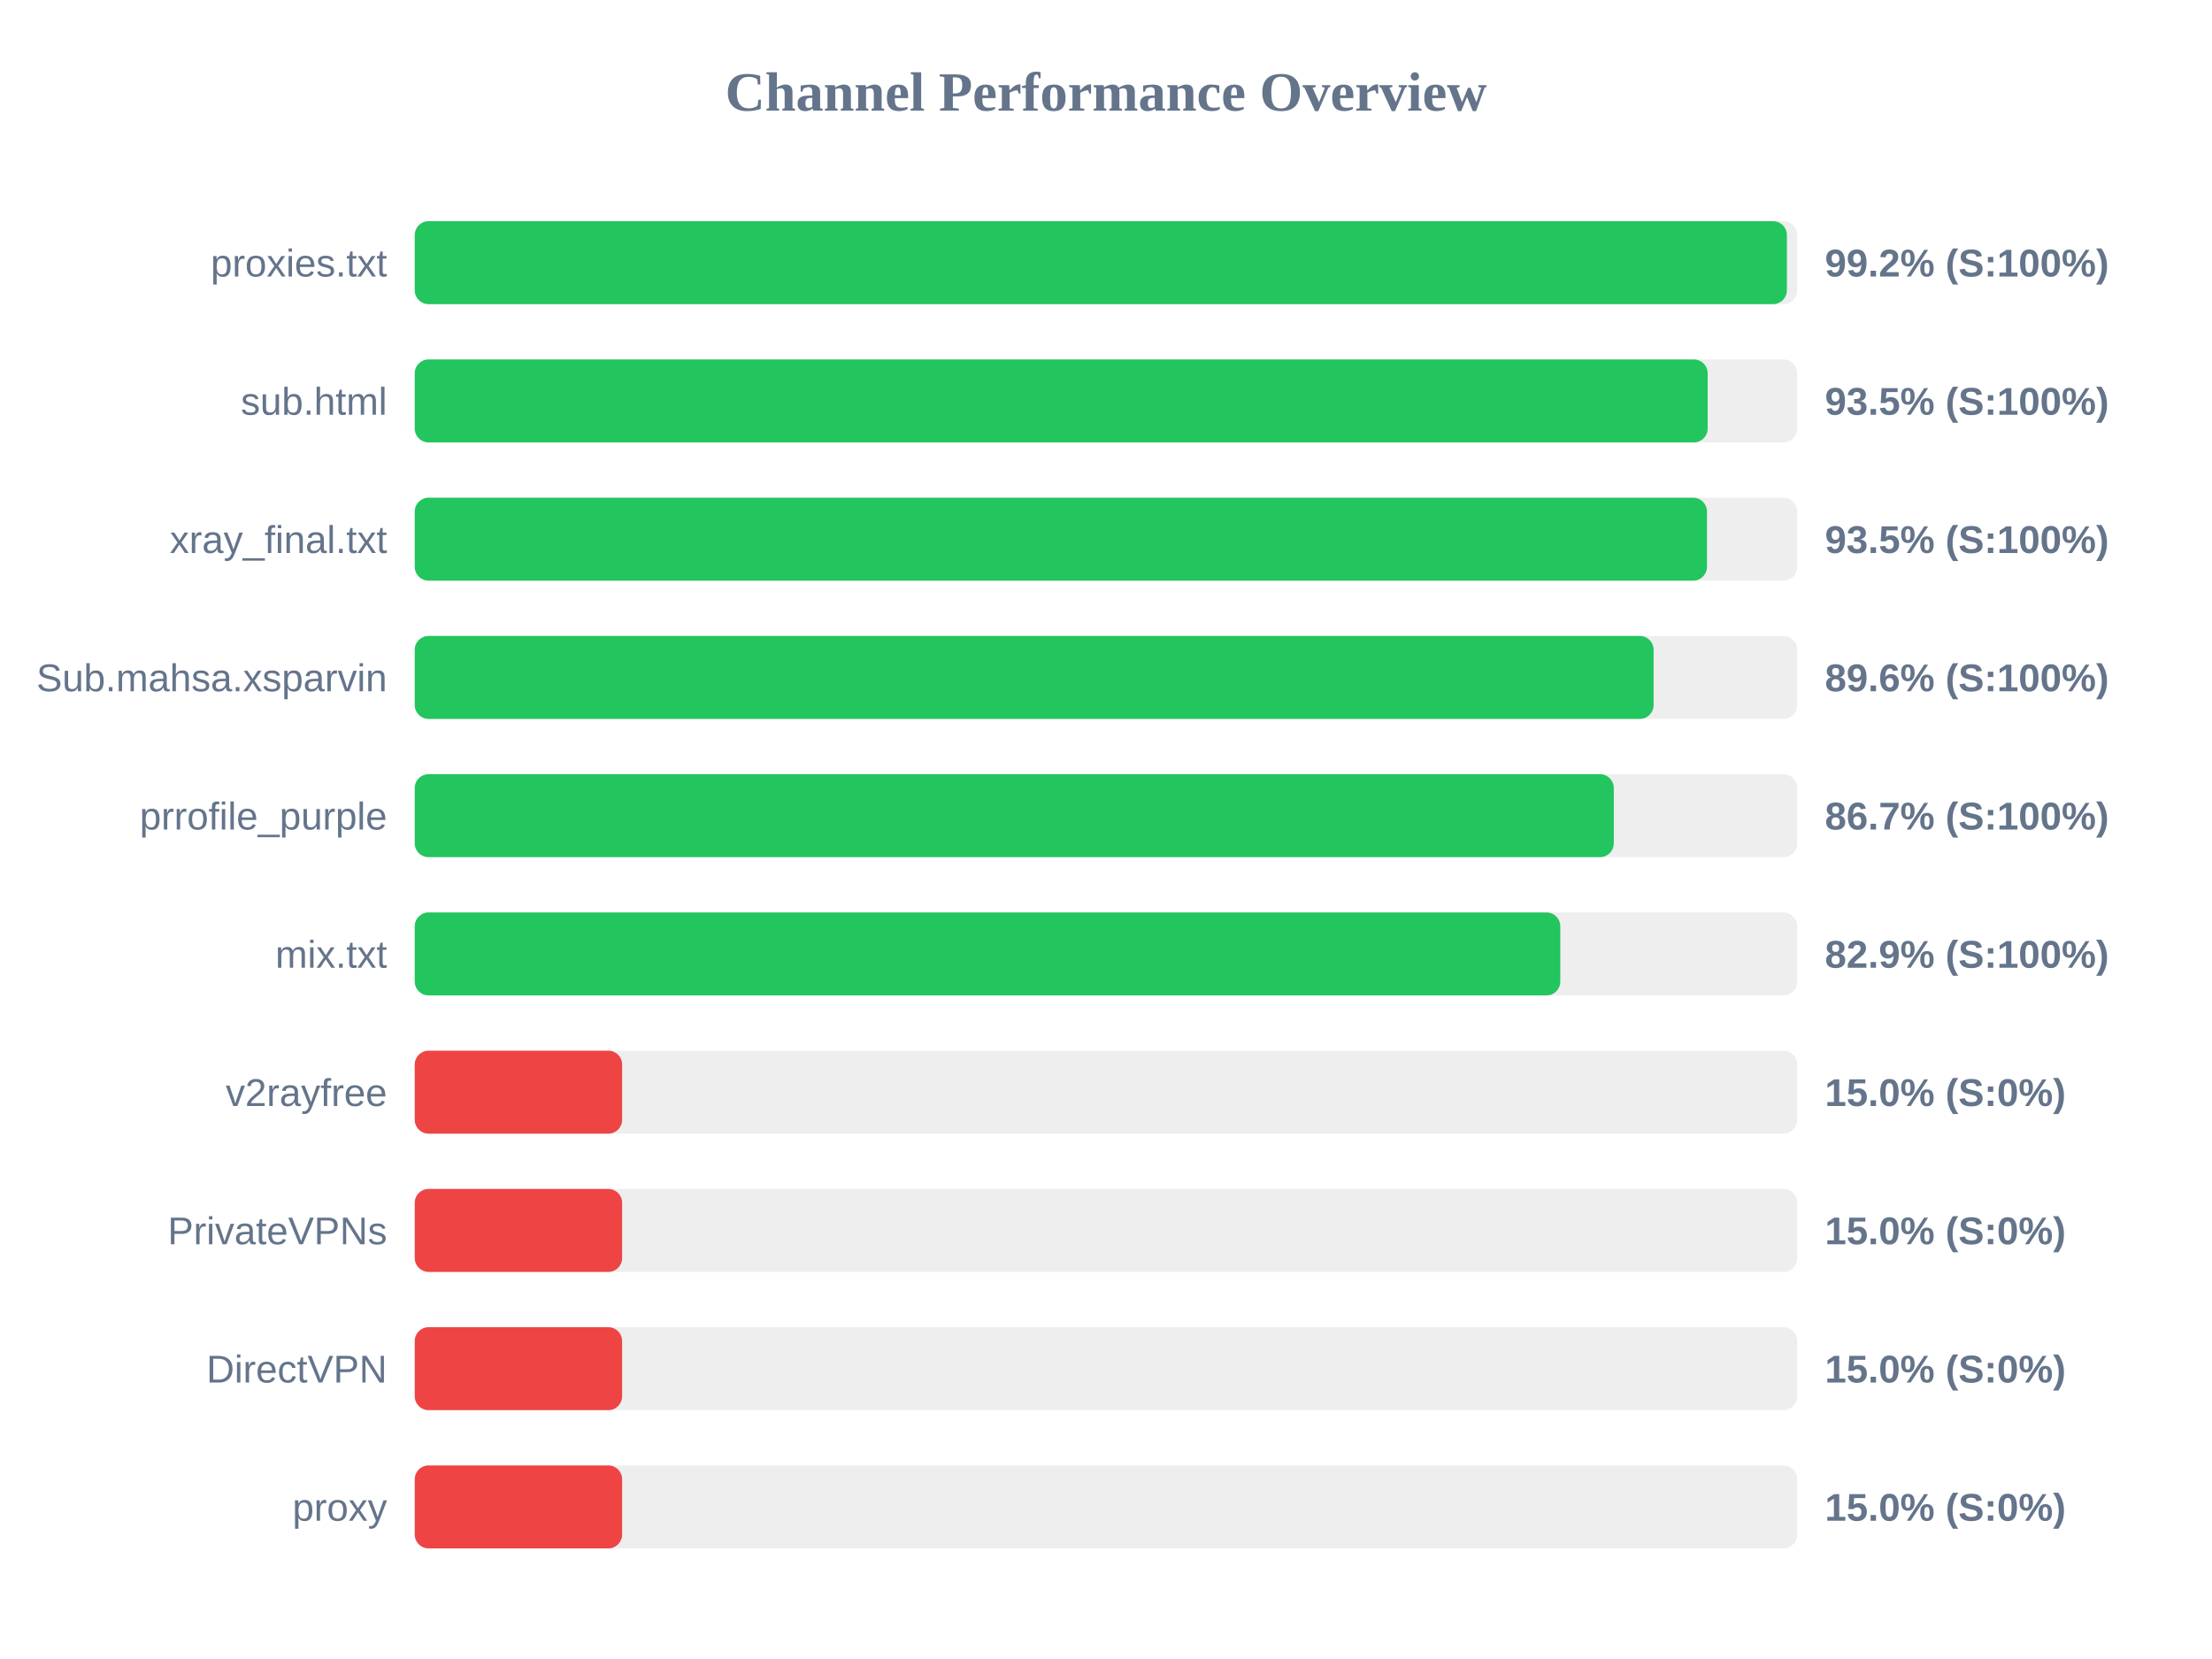
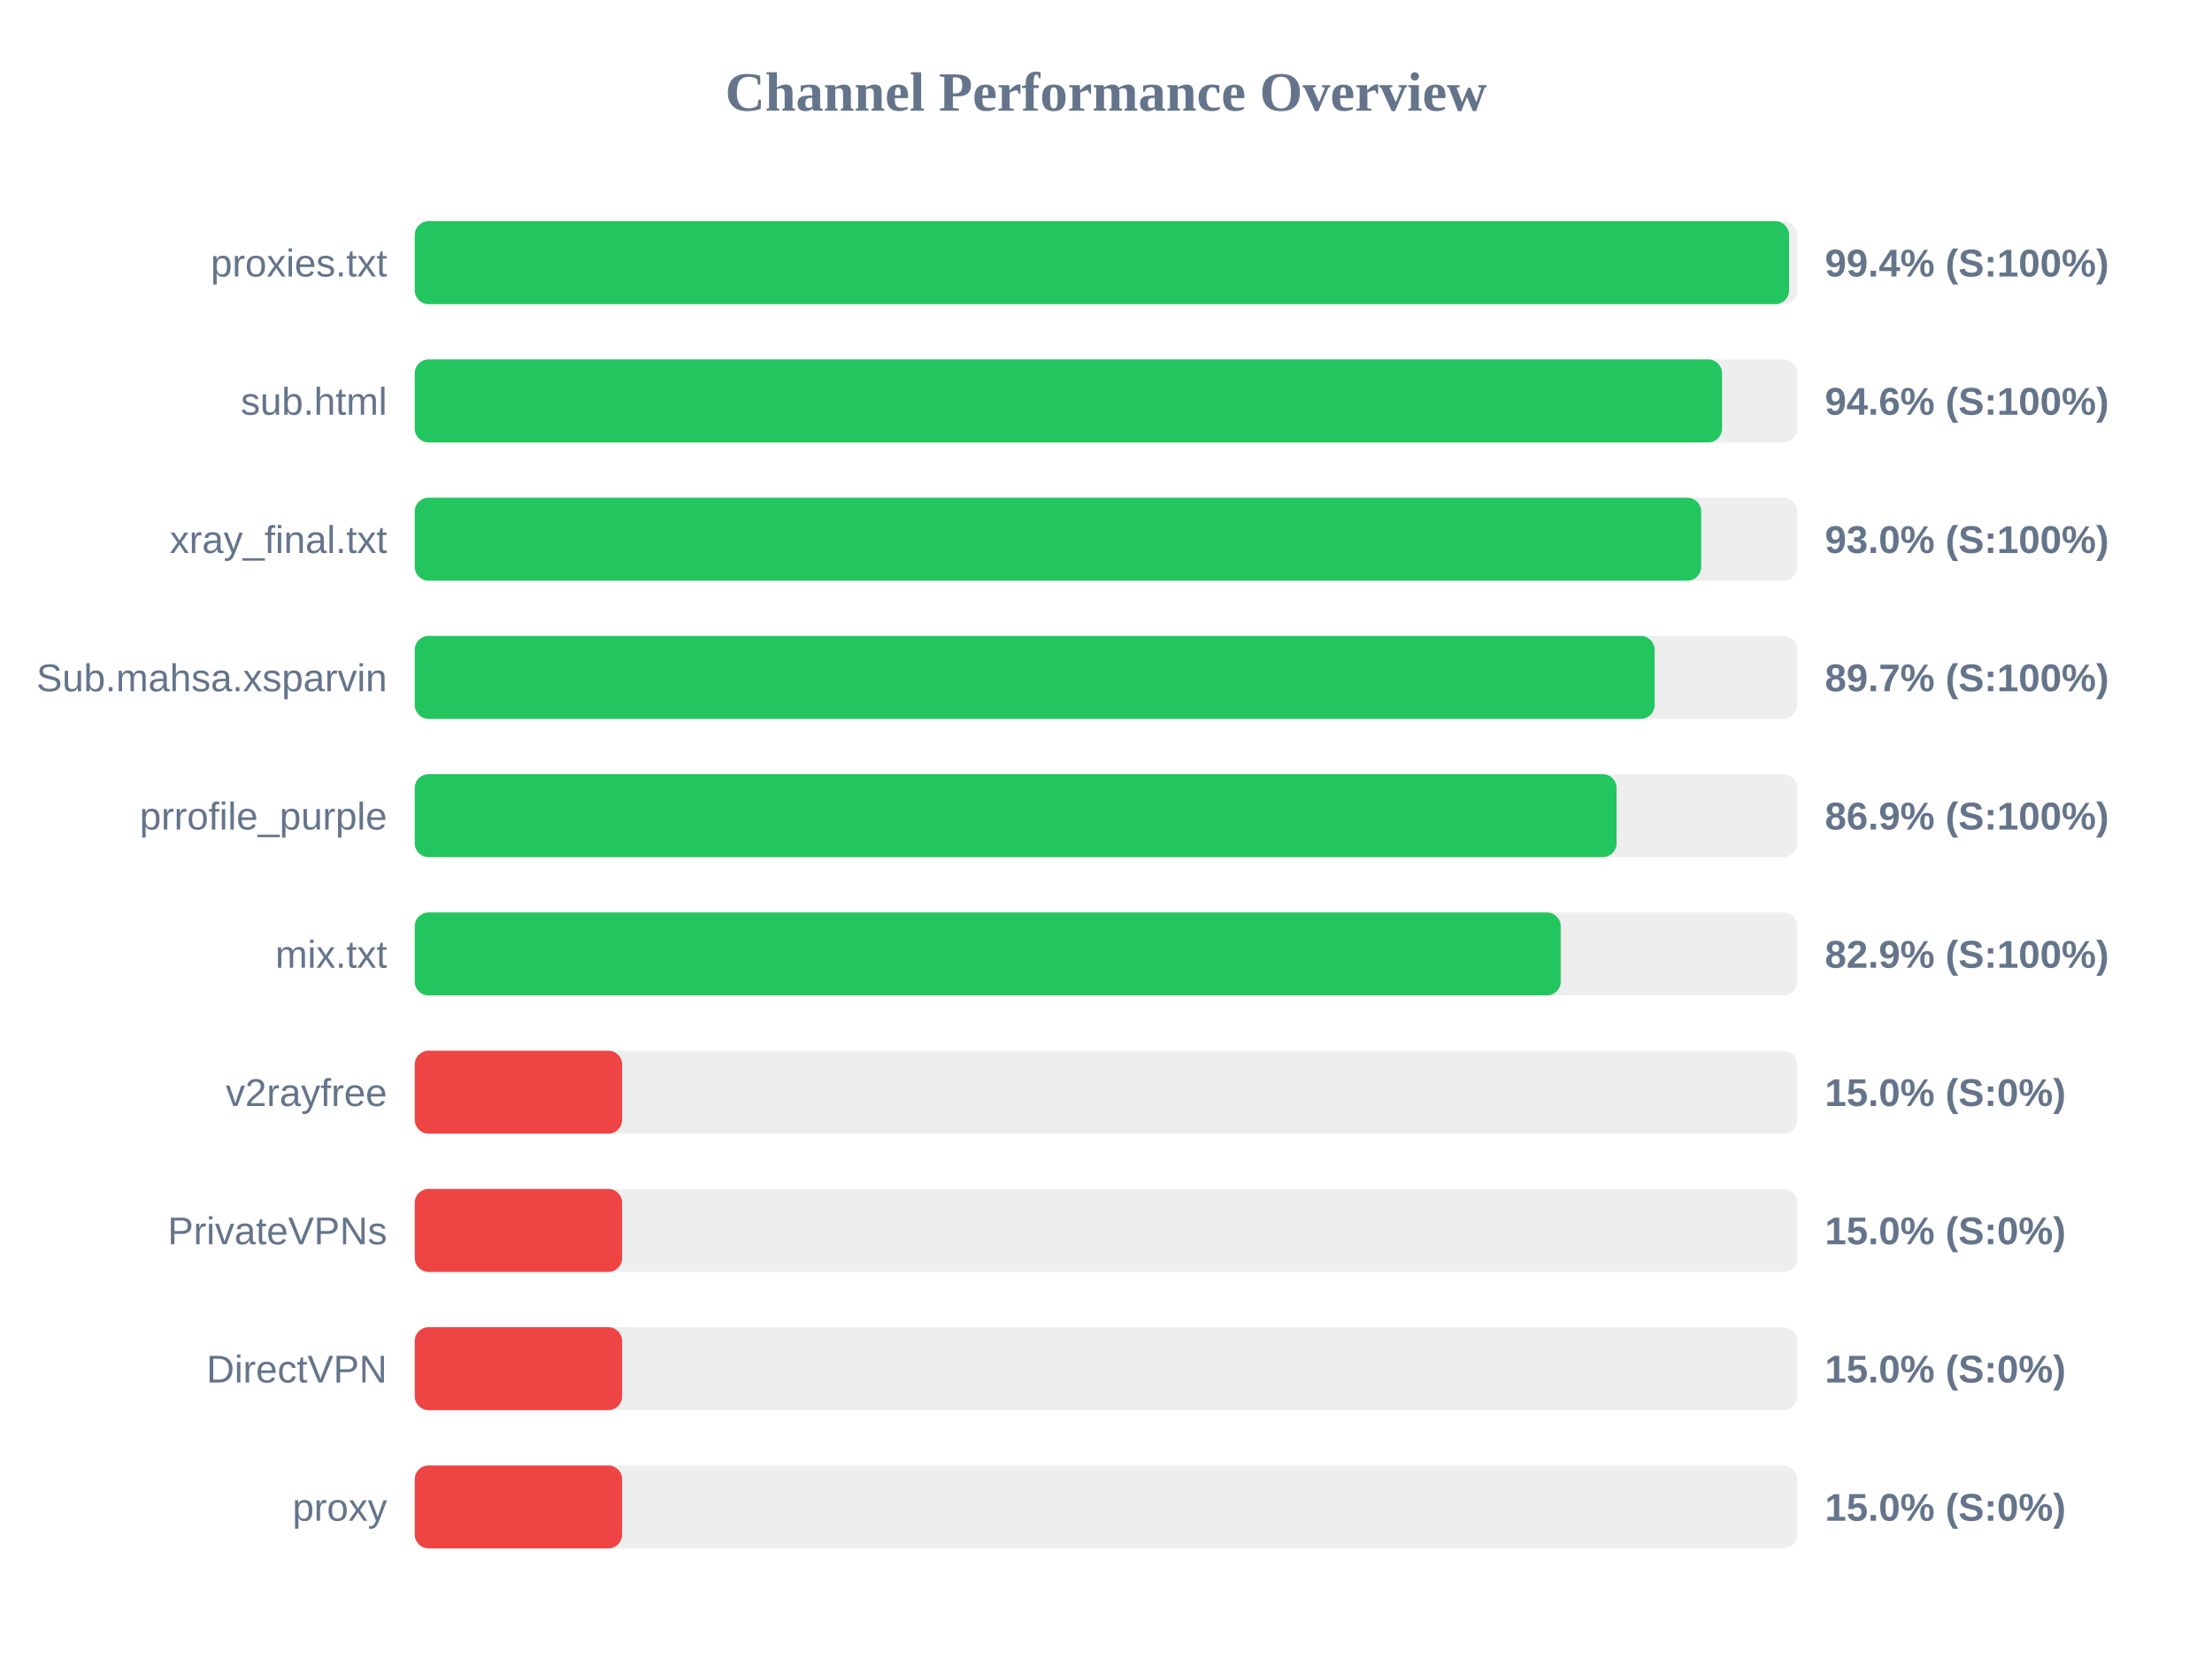
<svg xmlns="http://www.w3.org/2000/svg" width="800" height="600" version="1.1">
  <style>
        .row { font: 14px Arial; fill: #64748b; }
        .score { font: bold 14px Arial; fill: #64748b; }
    </style>
  <text x="400" y="40" text-anchor="middle" font-size="20px" font-weight="bold" fill="#64748b">Channel Performance Overview</text>
  <rect x="150" y="80" width="500" height="30" fill="#eee" rx="5" />
-   <rect x="150" y="80" width="496.25" height="30" fill="#22c55e" rx="5" />
+   <rect x="150" y="80" width="497.05" height="30" fill="#22c55e" rx="5" />
  <text x="140" y="100" text-anchor="end" class="row">proxies.txt</text>
-   <text x="660" y="100" text-anchor="start" class="score">99.2% (S:100%)</text>
+   <text x="660" y="100" text-anchor="start" class="score">99.4% (S:100%)</text>
  <rect x="150" y="130" width="500" height="30" fill="#eee" rx="5" />
-   <rect x="150" y="130" width="467.6" height="30" fill="#22c55e" rx="5" />
+   <rect x="150" y="130" width="472.8" height="30" fill="#22c55e" rx="5" />
  <text x="140" y="150" text-anchor="end" class="row">sub.html</text>
-   <text x="660" y="150" text-anchor="start" class="score">93.5% (S:100%)</text>
+   <text x="660" y="150" text-anchor="start" class="score">94.6% (S:100%)</text>
  <rect x="150" y="180" width="500" height="30" fill="#eee" rx="5" />
-   <rect x="150" y="180" width="467.35" height="30" fill="#22c55e" rx="5" />
+   <rect x="150" y="180" width="465.25" height="30" fill="#22c55e" rx="5" />
  <text x="140" y="200" text-anchor="end" class="row">xray_final.txt</text>
-   <text x="660" y="200" text-anchor="start" class="score">93.5% (S:100%)</text>
+   <text x="660" y="200" text-anchor="start" class="score">93.0% (S:100%)</text>
  <rect x="150" y="230" width="500" height="30" fill="#eee" rx="5" />
-   <rect x="150" y="230" width="448.05" height="30" fill="#22c55e" rx="5" />
+   <rect x="150" y="230" width="448.4" height="30" fill="#22c55e" rx="5" />
  <text x="140" y="250" text-anchor="end" class="row">Sub.mahsa.xsparvin</text>
-   <text x="660" y="250" text-anchor="start" class="score">89.6% (S:100%)</text>
+   <text x="660" y="250" text-anchor="start" class="score">89.7% (S:100%)</text>
  <rect x="150" y="280" width="500" height="30" fill="#eee" rx="5" />
-   <rect x="150" y="280" width="433.65" height="30" fill="#22c55e" rx="5" />
+   <rect x="150" y="280" width="434.65" height="30" fill="#22c55e" rx="5" />
  <text x="140" y="300" text-anchor="end" class="row">prrofile_purple</text>
-   <text x="660" y="300" text-anchor="start" class="score">86.7% (S:100%)</text>
+   <text x="660" y="300" text-anchor="start" class="score">86.9% (S:100%)</text>
  <rect x="150" y="330" width="500" height="30" fill="#eee" rx="5" />
-   <rect x="150" y="330" width="414.3" height="30" fill="#22c55e" rx="5" />
+   <rect x="150" y="330" width="414.45" height="30" fill="#22c55e" rx="5" />
  <text x="140" y="350" text-anchor="end" class="row">mix.txt</text>
  <text x="660" y="350" text-anchor="start" class="score">82.9% (S:100%)</text>
  <rect x="150" y="380" width="500" height="30" fill="#eee" rx="5" />
  <rect x="150" y="380" width="75.0" height="30" fill="#ef4444" rx="5" />
  <text x="140" y="400" text-anchor="end" class="row">v2rayfree</text>
  <text x="660" y="400" text-anchor="start" class="score">15.0% (S:0%)</text>
  <rect x="150" y="430" width="500" height="30" fill="#eee" rx="5" />
  <rect x="150" y="430" width="75.0" height="30" fill="#ef4444" rx="5" />
  <text x="140" y="450" text-anchor="end" class="row">PrivateVPNs</text>
  <text x="660" y="450" text-anchor="start" class="score">15.0% (S:0%)</text>
  <rect x="150" y="480" width="500" height="30" fill="#eee" rx="5" />
  <rect x="150" y="480" width="75.0" height="30" fill="#ef4444" rx="5" />
  <text x="140" y="500" text-anchor="end" class="row">DirectVPN</text>
  <text x="660" y="500" text-anchor="start" class="score">15.0% (S:0%)</text>
  <rect x="150" y="530" width="500" height="30" fill="#eee" rx="5" />
  <rect x="150" y="530" width="75.0" height="30" fill="#ef4444" rx="5" />
  <text x="140" y="550" text-anchor="end" class="row">proxy</text>
  <text x="660" y="550" text-anchor="start" class="score">15.0% (S:0%)</text>
</svg>
